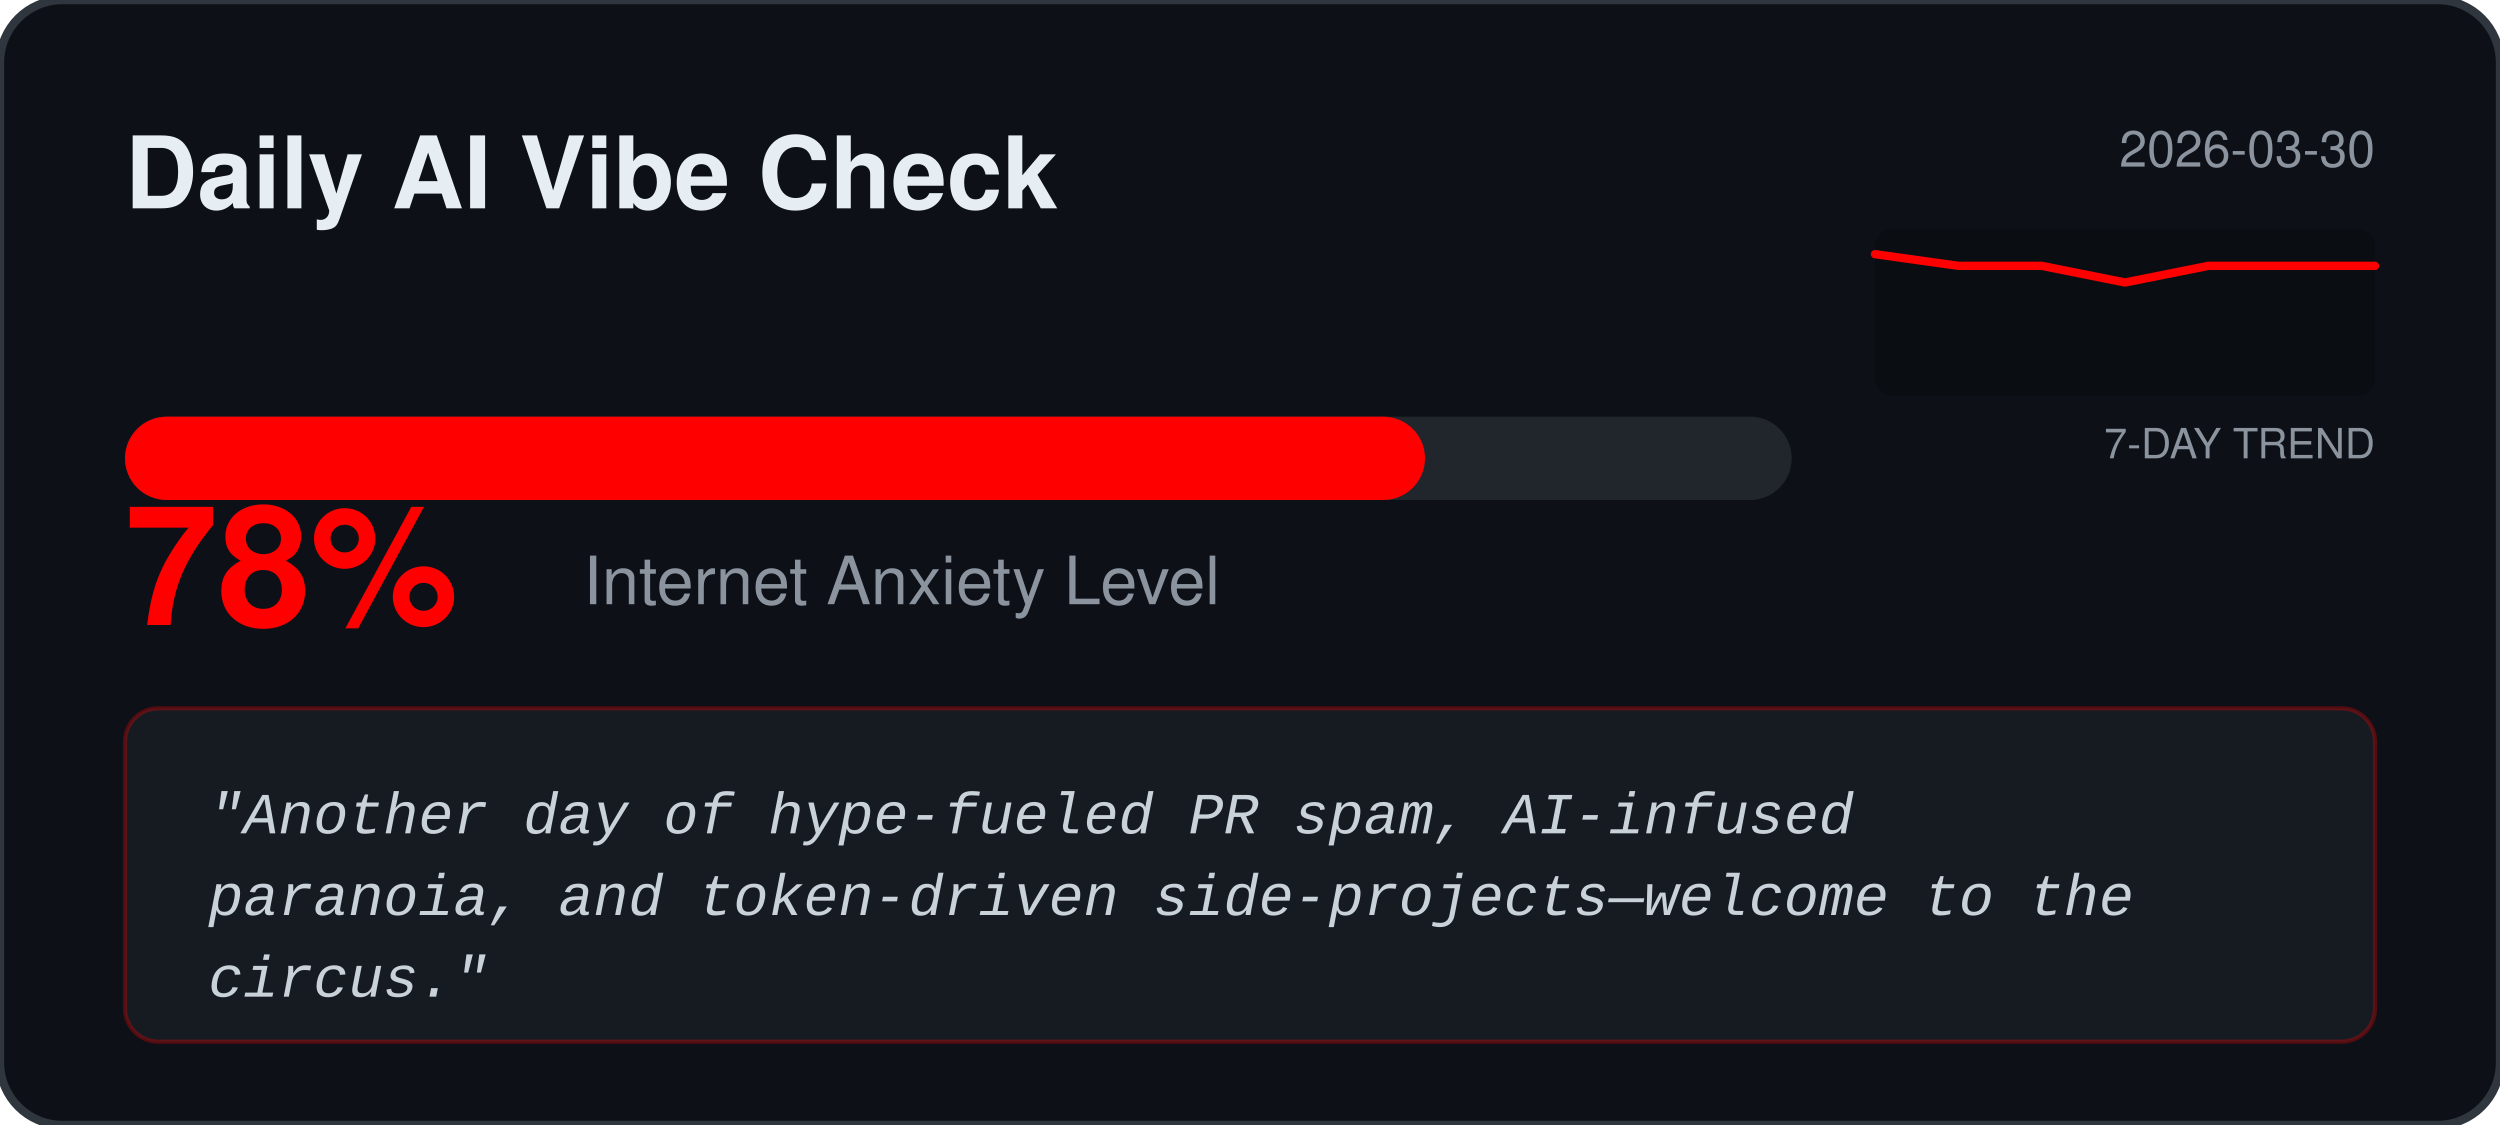
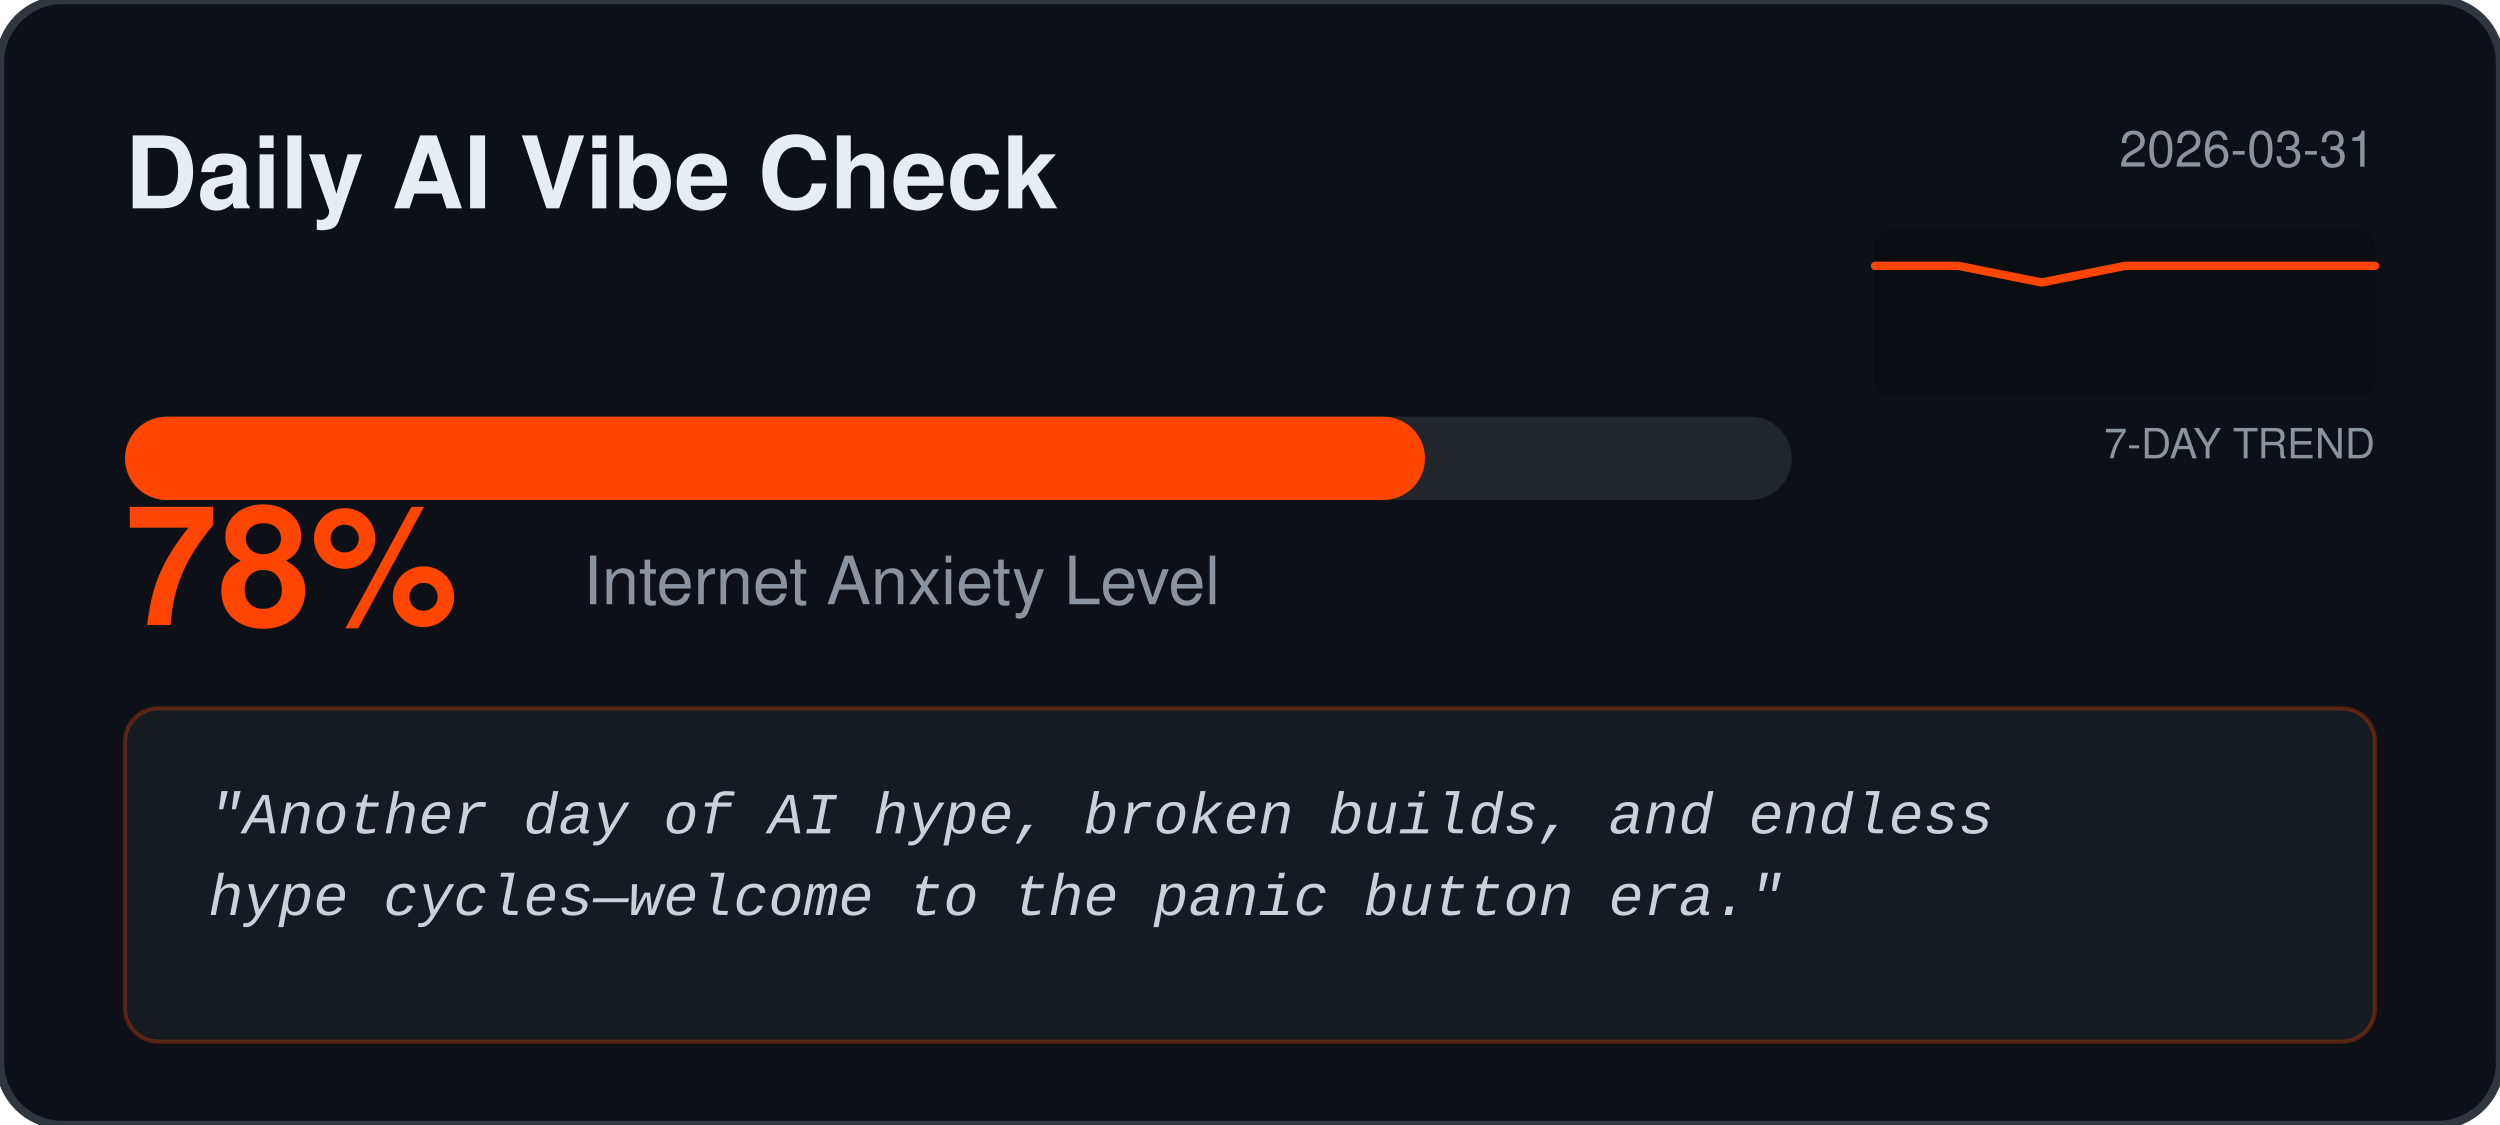
<svg xmlns="http://www.w3.org/2000/svg" width="600" height="270" viewBox="0 0 600 270" fill="none">
  <rect width="600" height="270" rx="15" fill="#0D1117" stroke="#30363D" stroke-width="2" />
  <text x="30" y="50" fill="#E6EDF3" font-family="Segoe UI, Helvetica, sans-serif" font-weight="bold" font-size="24">Daily AI Vibe Check</text>
-   <text x="570" y="40" fill="#8B949E" font-family="Segoe UI, Helvetica, sans-serif" font-size="12" text-anchor="end">2026-03-30</text>
+   <text x="570" y="40" fill="#8B949E" font-family="Segoe UI, Helvetica, sans-serif" font-size="12" text-anchor="end">2026-03-31</text>
  <rect x="450" y="55" width="120" height="40" fill="#000000" fill-opacity="0.2" rx="4" />
  <text x="570" y="110" fill="#8B949E" font-family="Segoe UI, Helvetica, sans-serif" font-size="10" text-anchor="end">7-DAY TREND</text>
-   <polyline points="450.0,61.0 470.0,63.8 490.0,63.8 510.0,67.8 530.0,63.8 550.0,63.8 570.0,63.8" fill="none" stroke="#FF0000" stroke-width="2" stroke-linecap="round" stroke-linejoin="round" />
+   <polyline points="450.0,63.8 470.0,63.8 490.0,67.8 510.0,63.8 530.0,63.8 550.0,63.8 570.0,63.8" fill="none" stroke="#FF4500" stroke-width="2" stroke-linecap="round" stroke-linejoin="round" />
  <rect x="30" y="100" width="400" height="20" rx="10" fill="#21262D" />
-   <rect x="30" y="100" width="312.0" height="20" rx="10" fill="#FF0000" />
-   <text x="30" y="150" fill="#FF0000" font-family="Segoe UI, Helvetica, sans-serif" font-weight="bold" font-size="40">78%</text>
+   <rect x="30" y="100" width="312.0" height="20" rx="10" fill="#FF4500" />
+   <text x="30" y="150" fill="#FF4500" font-family="Segoe UI, Helvetica, sans-serif" font-weight="bold" font-size="40">78%</text>
  <text x="140" y="145" fill="#8B949E" font-family="Segoe UI, Helvetica, sans-serif" font-size="16">Internet Anxiety Level</text>
-   <rect x="30" y="170" width="540" height="80" rx="8" fill="#161B22" stroke="#FF0000" stroke-opacity="0.3" />
+   <rect x="30" y="170" width="540" height="80" rx="8" fill="#161B22" stroke="#FF4500" stroke-opacity="0.3" />
  <text x="50" y="200" fill="#C9D1D9" font-family="Courier New, monospace" font-size="14" font-style="italic">
-     <tspan x="50" dy="0">"Another day of hype‑fueled PR spam, AI‑infused</tspan>
-     <tspan x="50" dy="1.4em">paranoia, and token‑driven side‑projects—welcome to the</tspan>
-     <tspan x="50" dy="1.4em">circus."</tspan>
+     <tspan x="50" dy="0">"Another day of AI hype, broken builds, and endless</tspan>
+     <tspan x="50" dy="1.4em">hype cycles—welcome to the panic button era."</tspan>
  </text>
</svg>
